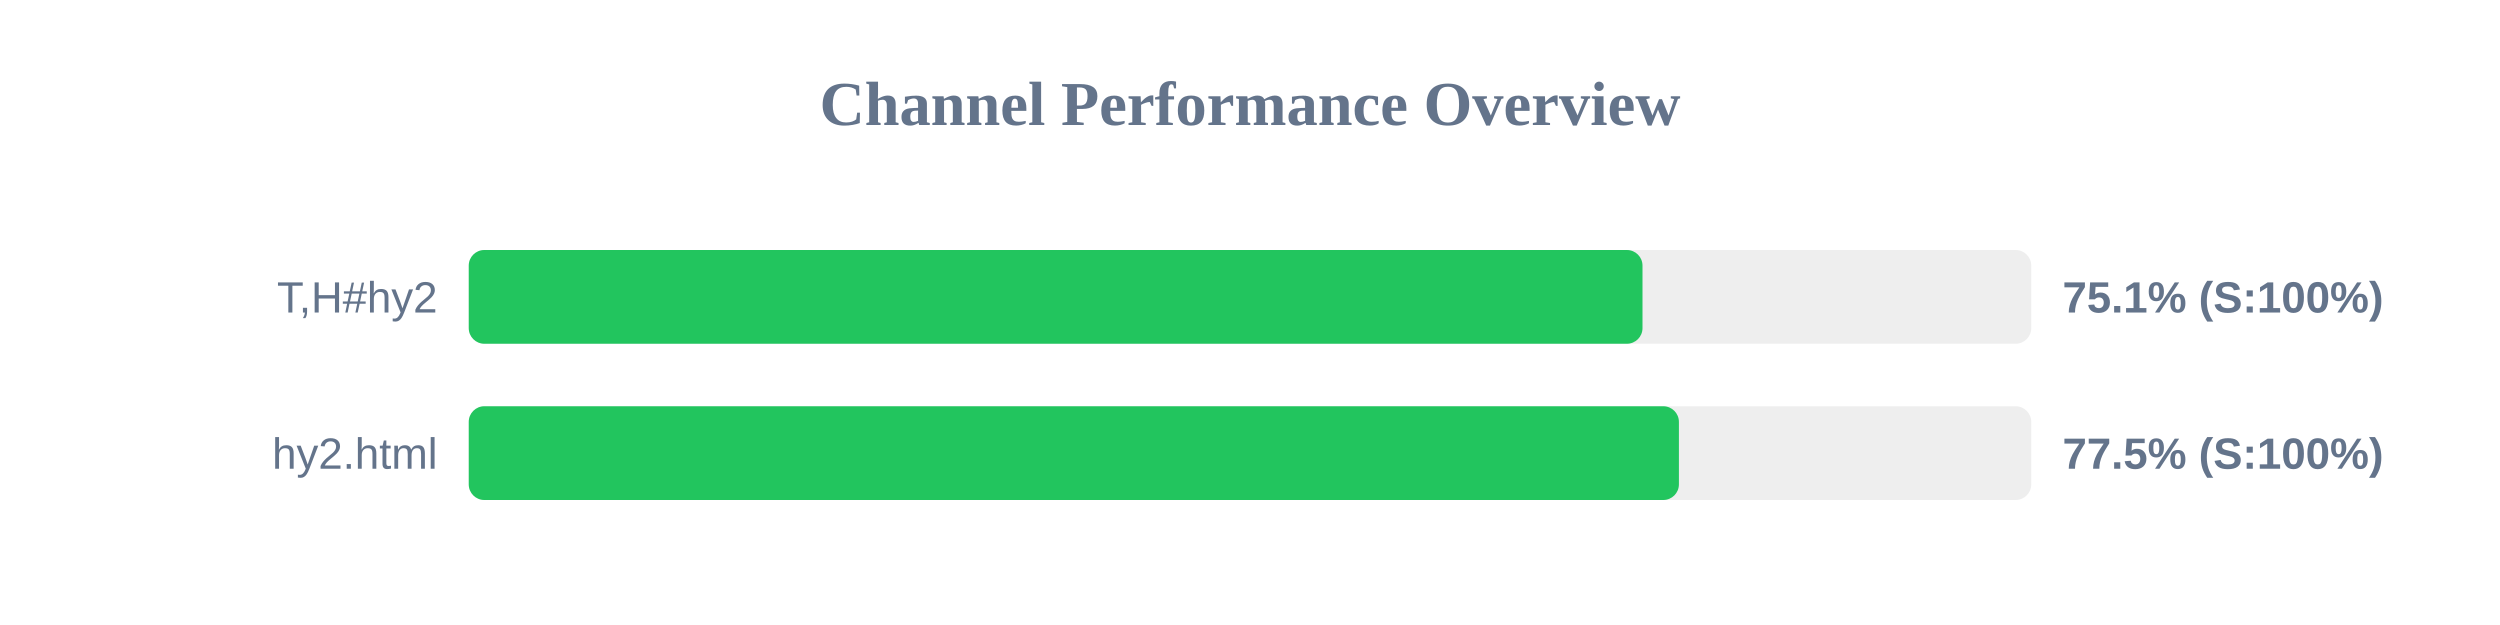
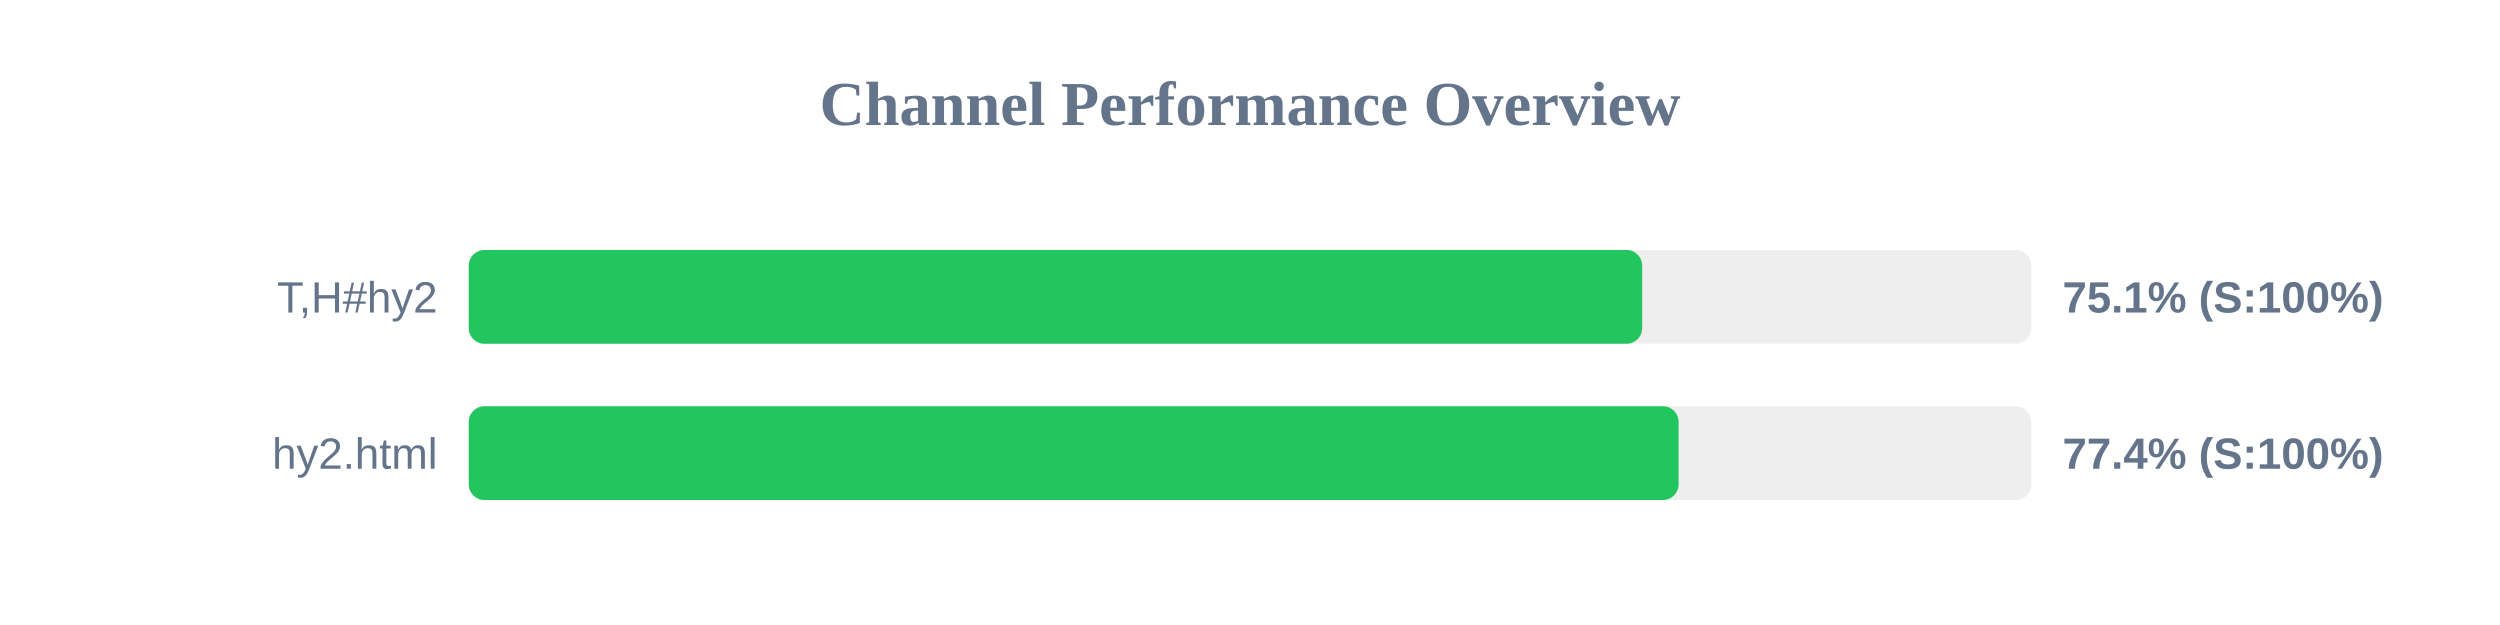
<svg xmlns="http://www.w3.org/2000/svg" width="800" height="200" version="1.1">
  <style>
        .row { font: 14px Arial; fill: #64748b; }
        .score { font: bold 14px Arial; fill: #64748b; }
    </style>
  <text x="400" y="40" text-anchor="middle" font-size="20px" font-weight="bold" fill="#64748b">Channel Performance Overview</text>
  <rect x="150" y="80" width="500" height="30" fill="#eee" rx="5" />
-   <rect x="150" y="80" width="375.6" height="30" fill="#22c55e" rx="5" />
+   <rect x="150" y="80" width="375.5" height="30" fill="#22c55e" rx="5" />
  <text x="140" y="100" text-anchor="end" class="row">T,H#hy2</text>
  <text x="660" y="100" text-anchor="start" class="score">75.1% (S:100%)</text>
  <rect x="150" y="130" width="500" height="30" fill="#eee" rx="5" />
-   <rect x="150" y="130" width="387.25" height="30" fill="#22c55e" rx="5" />
+   <rect x="150" y="130" width="387.15" height="30" fill="#22c55e" rx="5" />
  <text x="140" y="150" text-anchor="end" class="row">hy2.html</text>
-   <text x="660" y="150" text-anchor="start" class="score">77.5% (S:100%)</text>
+   <text x="660" y="150" text-anchor="start" class="score">77.4% (S:100%)</text>
</svg>
